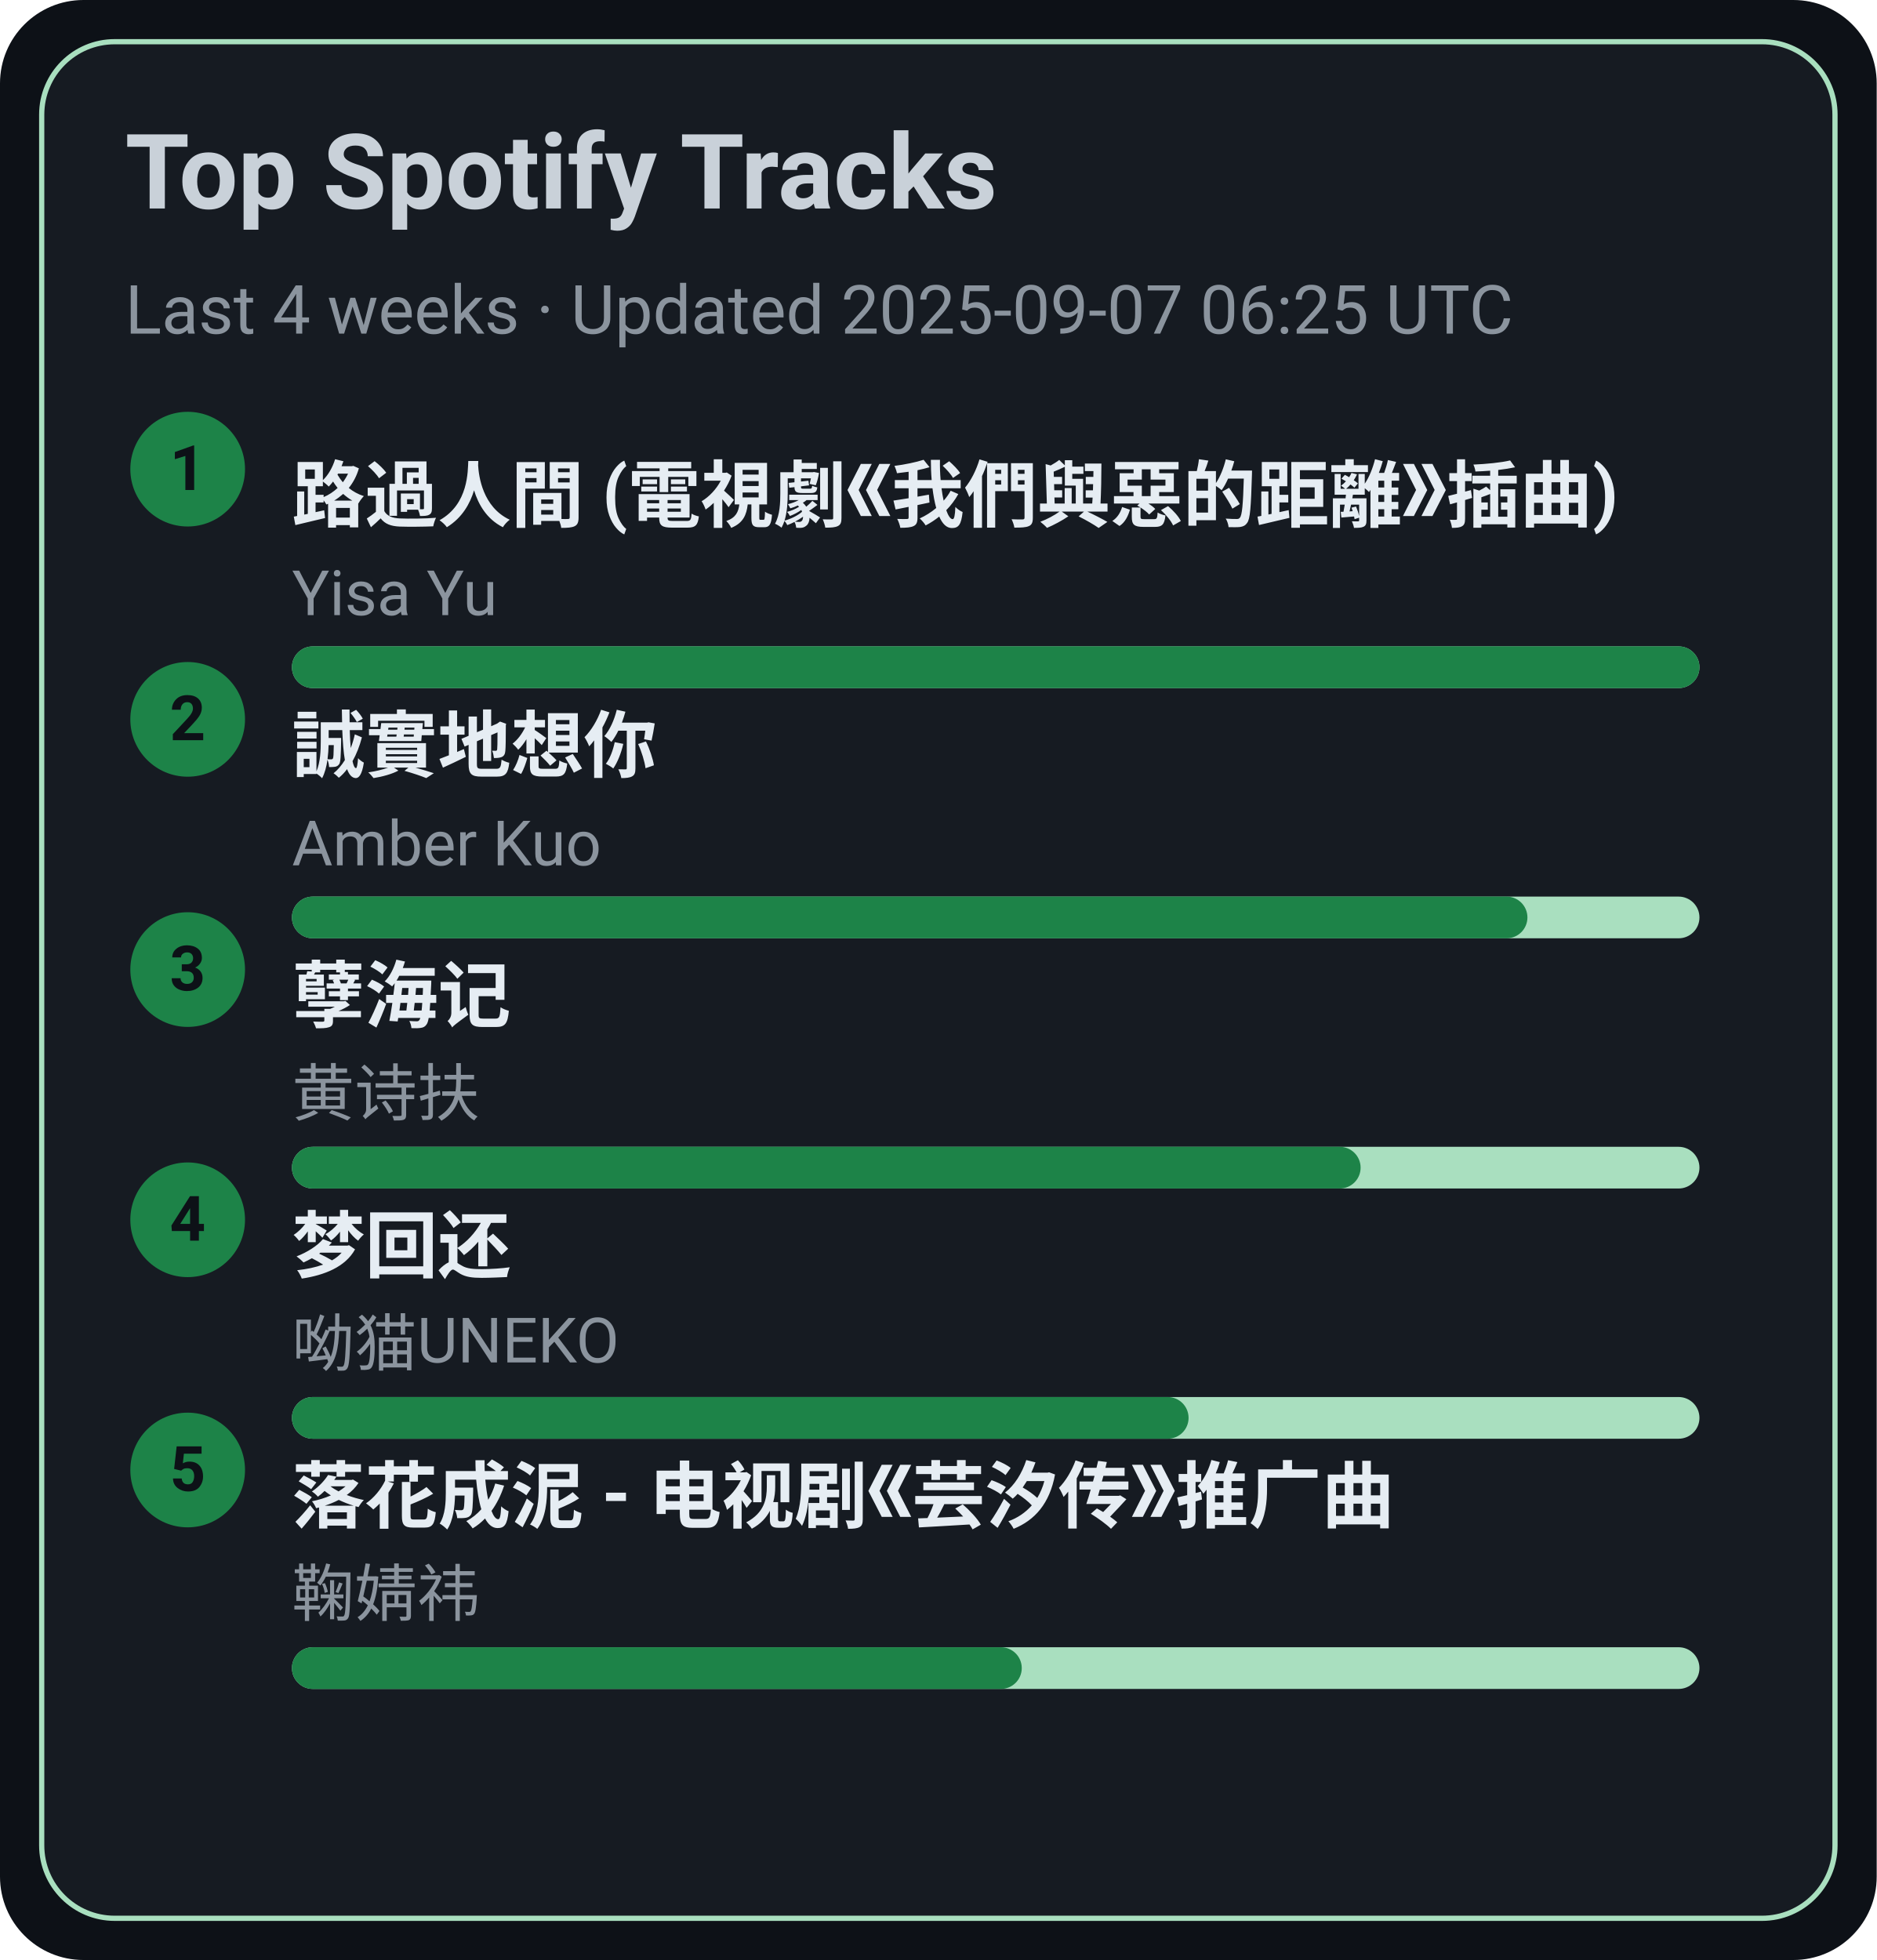
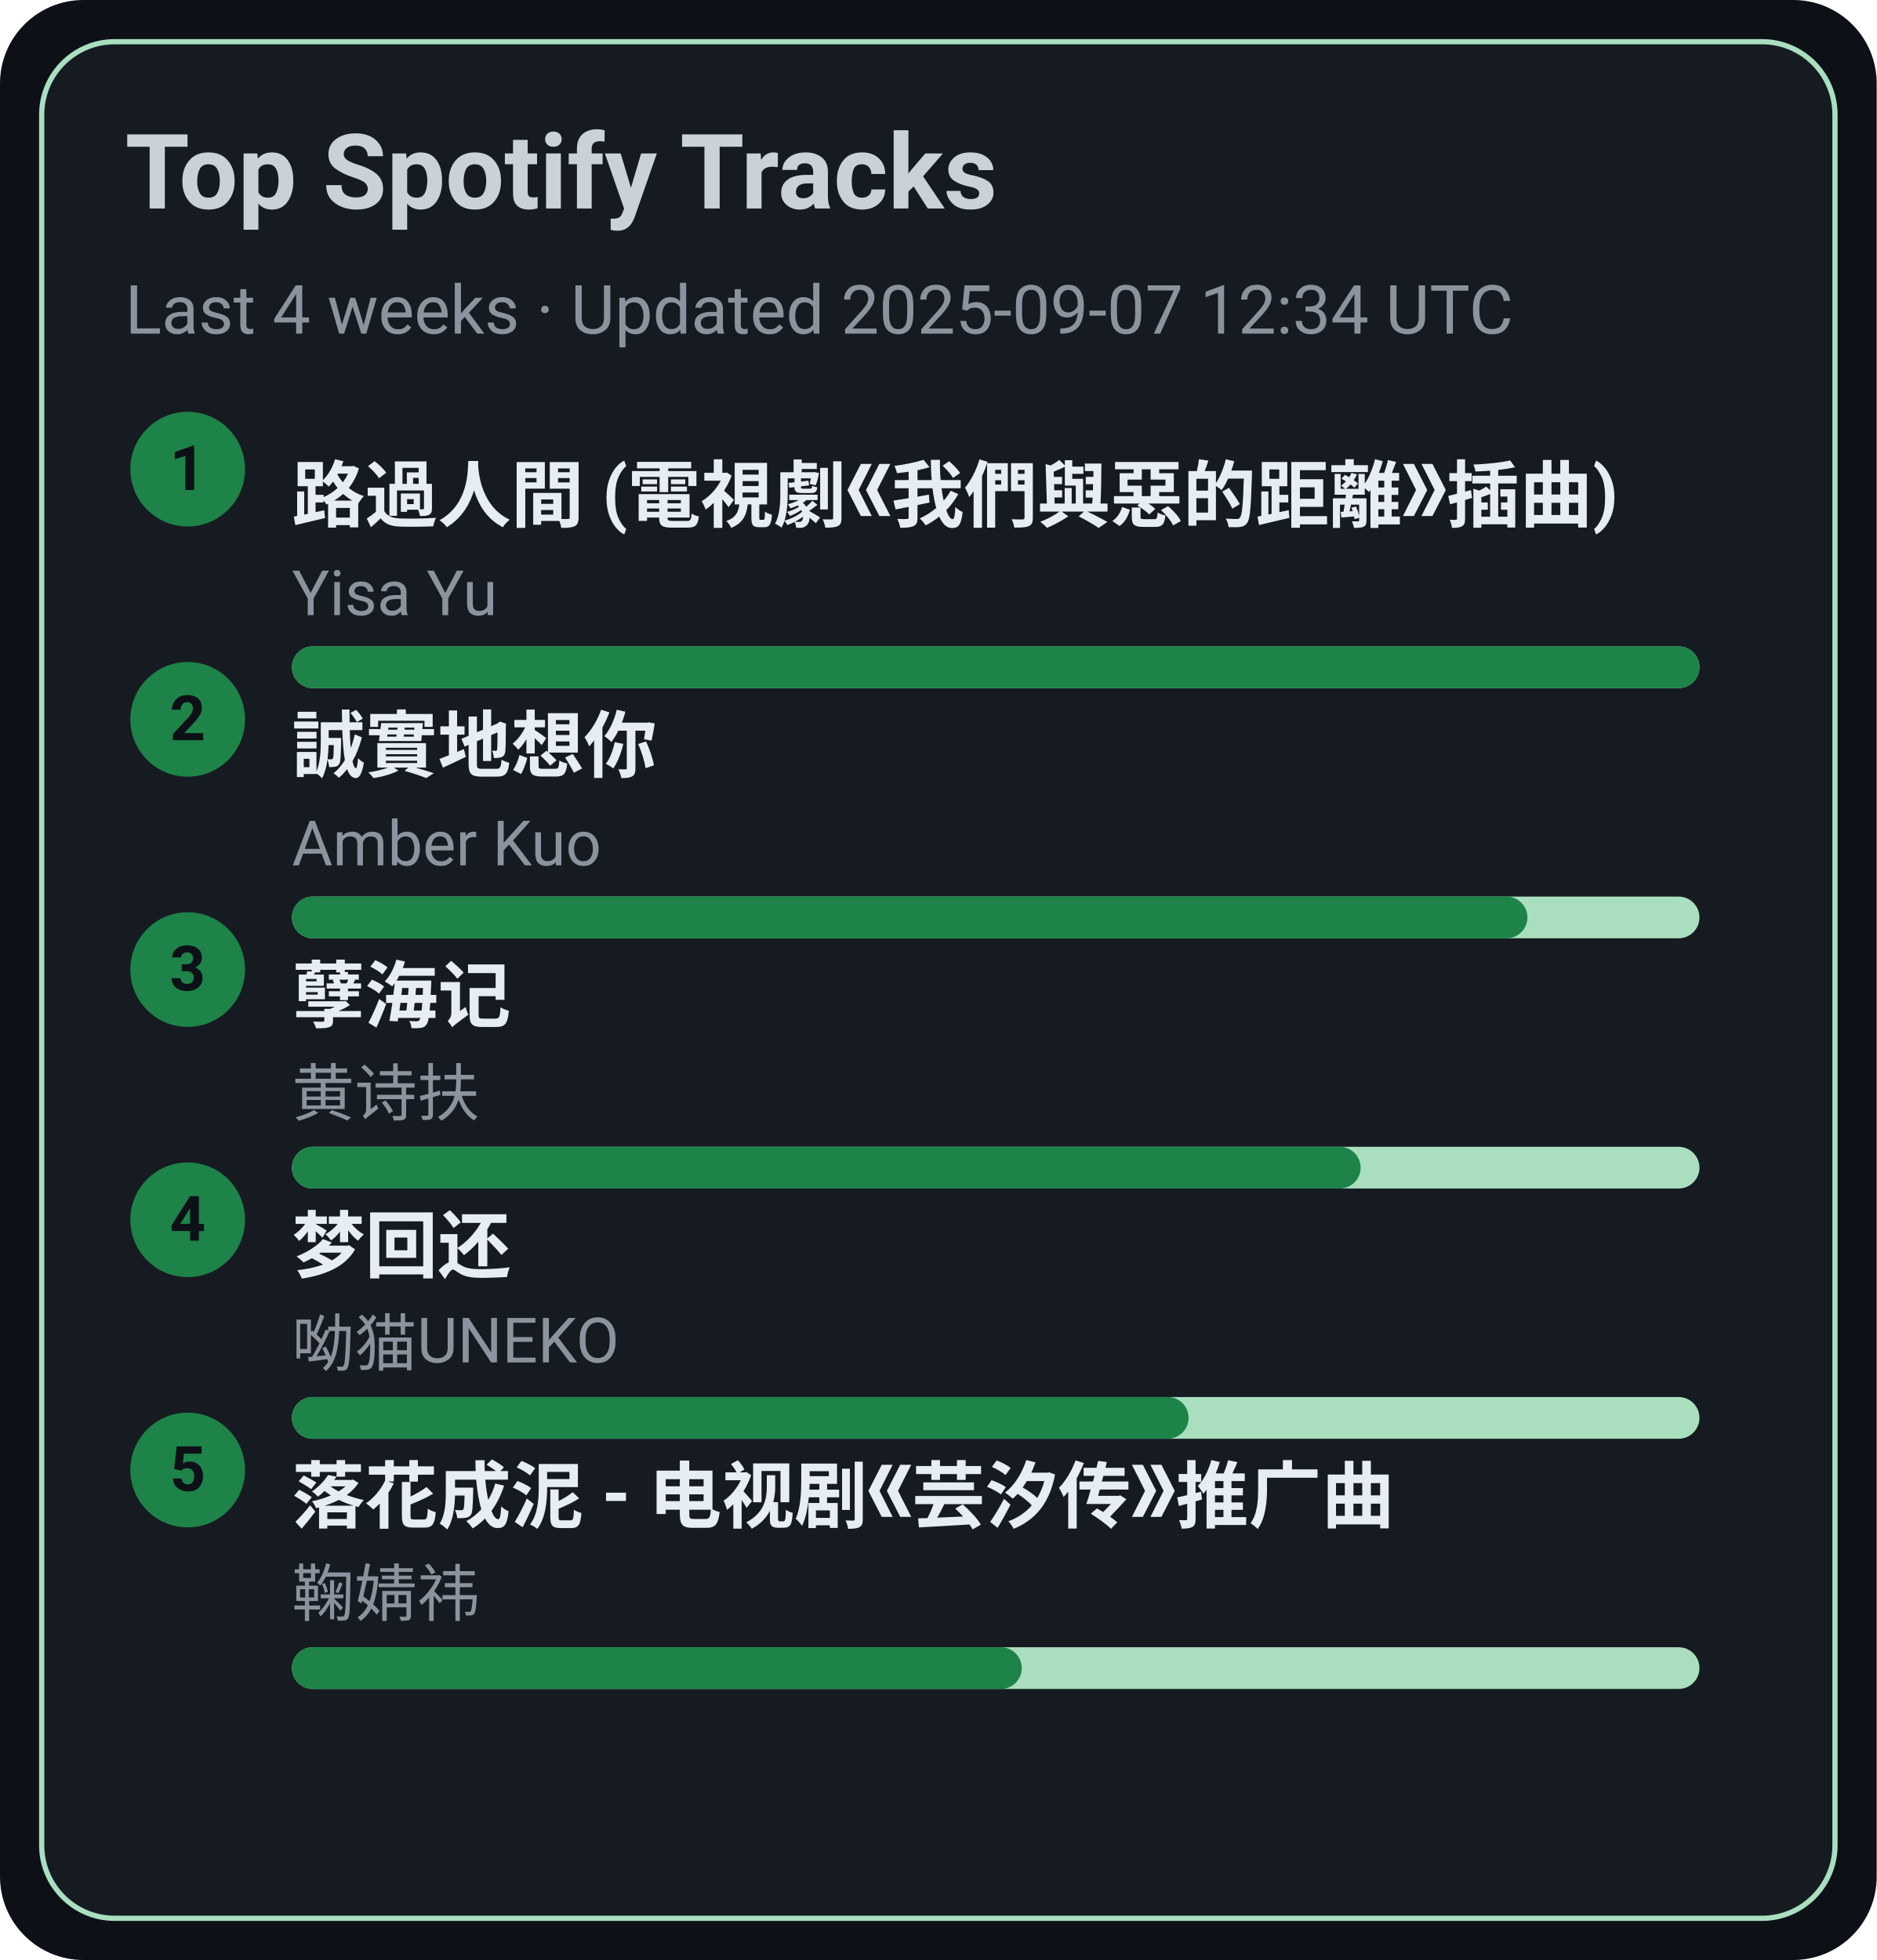
<svg xmlns="http://www.w3.org/2000/svg" width="360" height="376" viewBox="0 0 360 376">
  <style>text{font-family:-apple-system,BlinkMacSystemFont,Segoe UI,Roboto,Ubuntu,Helvetica Neue,Arial,Noto Sans,sans-serif}</style>
  <rect width="360" height="376" rx="16" fill="#0d1117" />
  <rect x="8" y="8" width="344" height="360" rx="14" fill="#161b22" stroke="#A9DFBF" />
  <text x="24" y="40" font-size="20" fill="#c9d1d9" font-weight="600">Top Spotify Tracks</text>
-   <text x="24" y="64" font-size="13" fill="#8b949e">Last 4 weeks · Updated 2025-09-07 06:25 UTC</text>
+   <text x="24" y="64" font-size="13" fill="#8b949e">Last 4 weeks · Updated 2025-09-07 12:34 UTC</text>
  <circle cx="36" cy="90" r="11" fill="#1D8348" />
  <text x="36" y="94" text-anchor="middle" font-size="12" fill="#0d1117" font-weight="700">1</text>
  <a href="https://open.spotify.com/track/1ZSleGniKMWNrWvK5cGALO" target="_blank" rel="noopener noreferrer">
    <text x="56" y="100" font-size="14" fill="#e6edf3" font-weight="600">路過人間 (電視劇《我們與惡的距離》插曲)</text>
  </a>
  <text x="56" y="118" font-size="12" fill="#8b949e">Yisa Yu</text>
  <rect x="56" y="124" width="270" height="8" rx="4" fill="#A9DFBF" />
  <rect x="56" y="124" width="270" height="8" rx="4" fill="#1D8348" />
  <circle cx="36" cy="138" r="11" fill="#1D8348" />
  <text x="36" y="142" text-anchor="middle" font-size="12" fill="#0d1117" font-weight="700">2</text>
  <a href="https://open.spotify.com/track/1SPZzj8QzOwZoAGKXMGLGJ" target="_blank" rel="noopener noreferrer">
    <text x="56" y="148" font-size="14" fill="#e6edf3" font-weight="600">誠實地想你</text>
  </a>
  <text x="56" y="166" font-size="12" fill="#8b949e">Amber Kuo</text>
  <rect x="56" y="172" width="270" height="8" rx="4" fill="#A9DFBF" />
  <rect x="56" y="172" width="237" height="8" rx="4" fill="#1D8348" />
  <circle cx="36" cy="186" r="11" fill="#1D8348" />
  <text x="36" y="190" text-anchor="middle" font-size="12" fill="#0d1117" font-weight="700">3</text>
  <a href="https://open.spotify.com/track/3eIovUMhirNN6btJbpzNqD" target="_blank" rel="noopener noreferrer">
    <text x="56" y="196" font-size="14" fill="#e6edf3" font-weight="600">孽海记</text>
  </a>
  <text x="56" y="214" font-size="12" fill="#8b949e">黄诗扶</text>
  <rect x="56" y="220" width="270" height="8" rx="4" fill="#A9DFBF" />
  <rect x="56" y="220" width="205" height="8" rx="4" fill="#1D8348" />
  <circle cx="36" cy="234" r="11" fill="#1D8348" />
  <text x="36" y="238" text-anchor="middle" font-size="12" fill="#0d1117" font-weight="700">4</text>
  <a href="https://open.spotify.com/track/6jTK3YxlFysC8g0Ye9tbPK" target="_blank" rel="noopener noreferrer">
    <text x="56" y="244" font-size="14" fill="#e6edf3" font-weight="600">梦回还</text>
  </a>
  <text x="56" y="262" font-size="12" fill="#8b949e">呦猫UNEKO</text>
  <rect x="56" y="268" width="270" height="8" rx="4" fill="#A9DFBF" />
  <rect x="56" y="268" width="172" height="8" rx="4" fill="#1D8348" />
  <circle cx="36" cy="282" r="11" fill="#1D8348" />
  <text x="36" y="286" text-anchor="middle" font-size="12" fill="#0d1117" font-weight="700">5</text>
  <a href="https://open.spotify.com/track/3kOZsJz3crGIWWHeoCNa0O" target="_blank" rel="noopener noreferrer">
    <text x="56" y="292" font-size="14" fill="#e6edf3" font-weight="600">落花成泥 - 电视剧《芸汐传》推广曲</text>
  </a>
  <text x="56" y="310" font-size="12" fill="#8b949e">鞠婧祎</text>
  <rect x="56" y="316" width="270" height="8" rx="4" fill="#A9DFBF" />
  <rect x="56" y="316" width="140" height="8" rx="4" fill="#1D8348" />
</svg>
